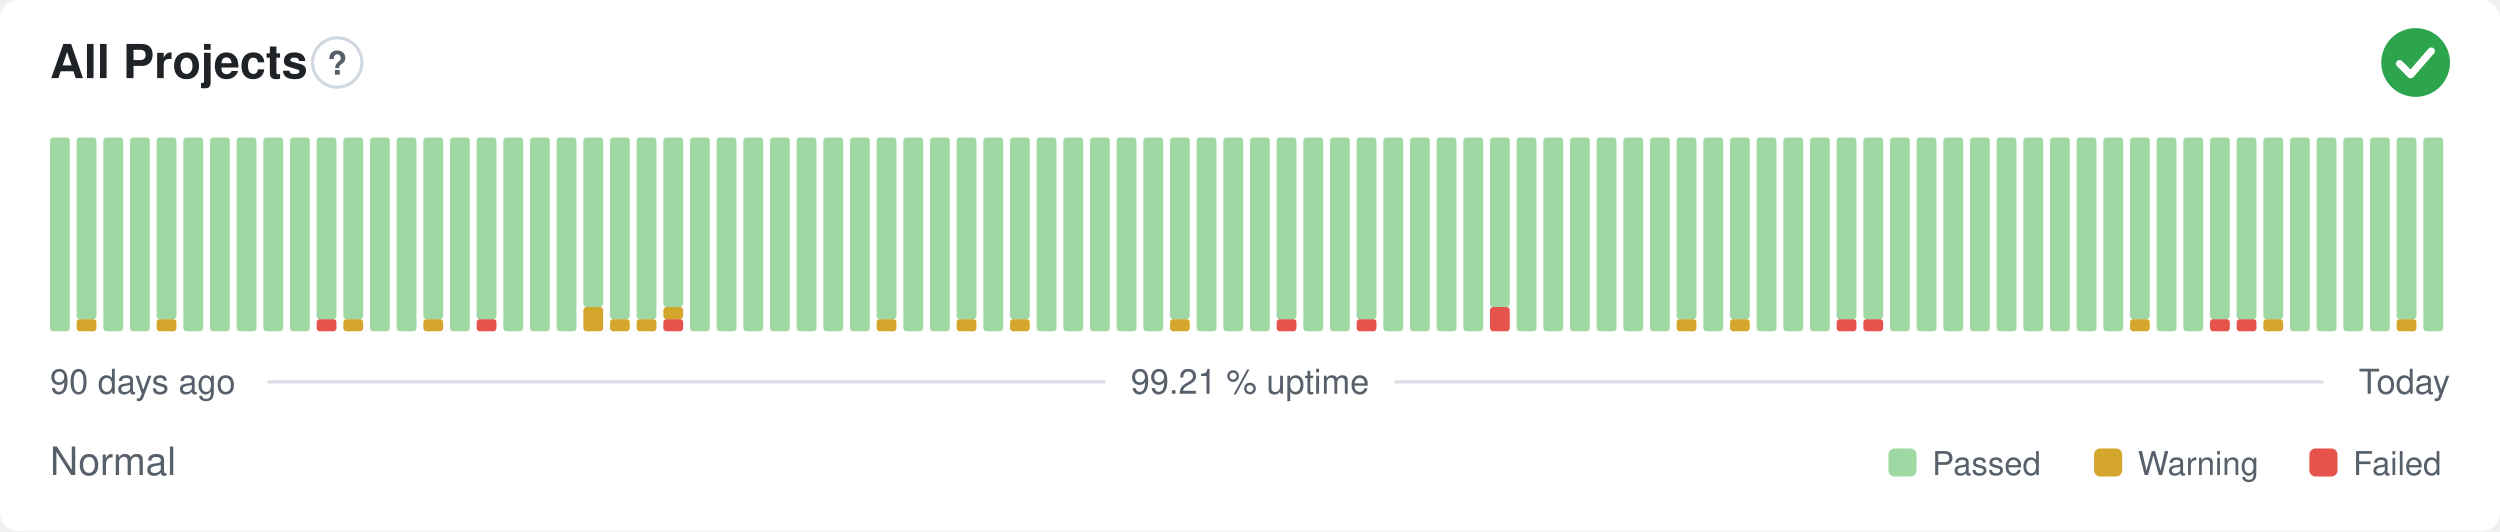
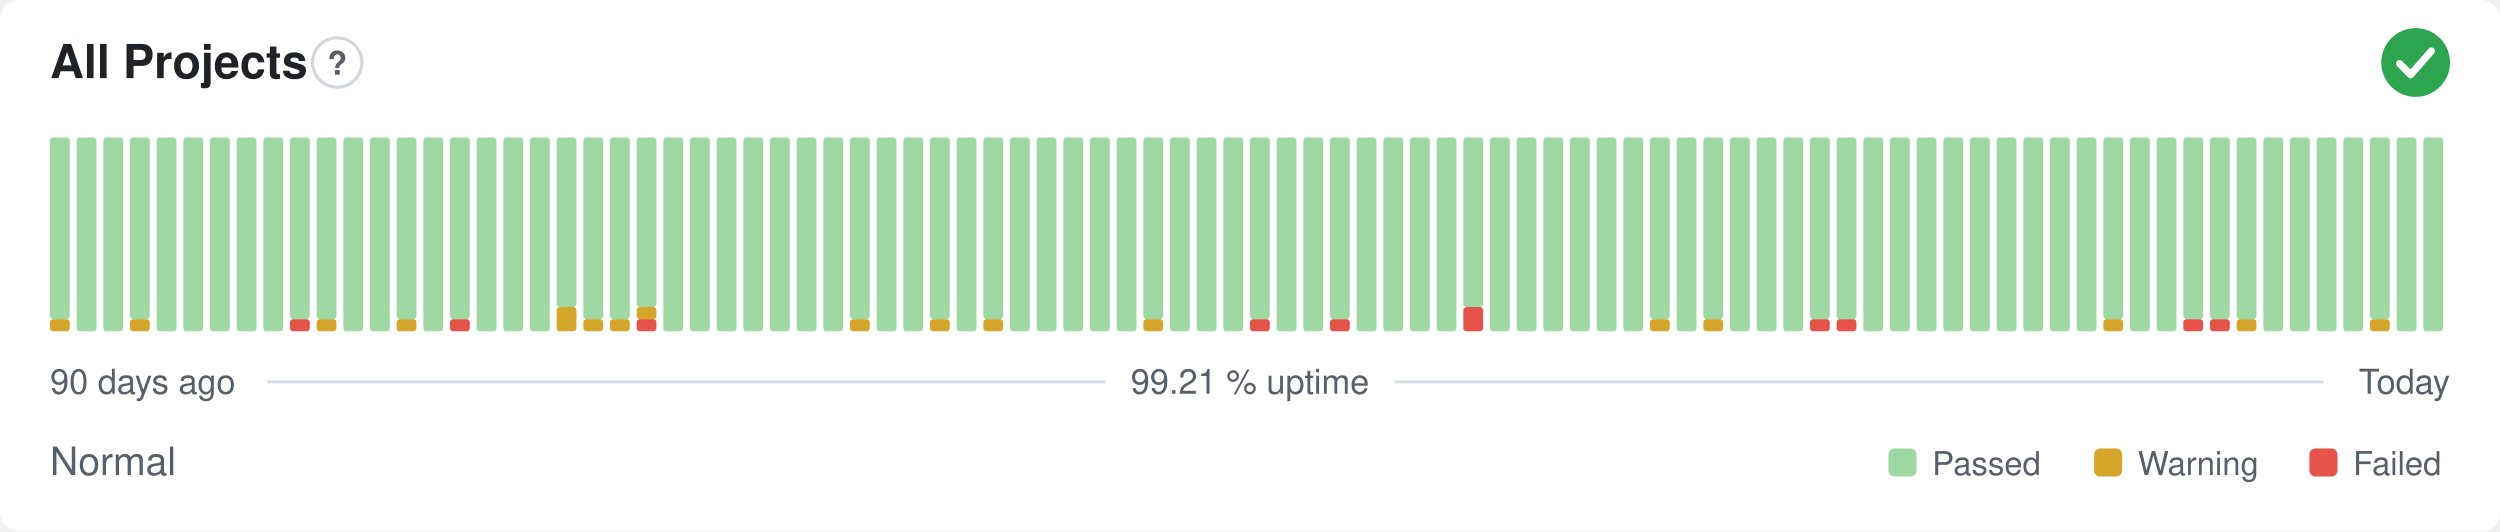
<svg xmlns="http://www.w3.org/2000/svg" width="800" height="170" viewBox="0 0 800 170" role="img" aria-label="All Projects: Normal, 99.21 % uptime over the last 90 days" font-family="-apple-system,BlinkMacSystemFont,'Segoe UI',Helvetica,Arial,sans-serif">
  <style>
    @media (prefers-color-scheme: dark) {
      .bg { fill: #0d1117 }
      .title { fill: #e6edf3 }
      .muted { fill: #8b949e }
      .hint { stroke: #30363d }
      .rule { stroke: #30363d }
      .nodata { fill: #21262d }
    }
  </style>
  <rect class="bg" width="800" height="170" rx="6" fill="#ffffff" />
  <text class="title" x="16" y="25" font-size="15" font-weight="600" fill="#1f2328">All Projects</text>
  <circle class="hint" cx="107.9" cy="20" r="7.9" fill="none" stroke="#d0d7de" stroke-width="1" />
  <text class="muted" x="107.9" y="23.9" text-anchor="middle" font-size="10.4" font-weight="700" fill="#57606a">?</text>
  <circle cx="773" cy="20" r="11" fill="#2da44e" />
  <path d="M767.87 20.37l3.54 3.54 6.60 -7.58" fill="none" stroke="#fff" stroke-width="2.31" stroke-linecap="round" stroke-linejoin="round" />
-   <rect x="16.00" y="44.00" width="6.33" height="62.00" rx="1" fill="#9fd8a3" />
-   <rect x="24.53" y="102.13" width="6.33" height="3.88" rx="1" fill="#d4a72c" />
-   <rect x="24.53" y="44.00" width="6.33" height="58.13" rx="1" fill="#9fd8a3" />
+   <rect x="16.00" y="102.13" width="6.33" height="3.88" rx="1" fill="#d4a72c" />
+   <rect x="16.00" y="44.00" width="6.33" height="58.13" rx="1" fill="#9fd8a3" />
+   <rect x="24.53" y="44.00" width="6.33" height="62.00" rx="1" fill="#9fd8a3" />
  <rect x="33.07" y="44.00" width="6.33" height="62.00" rx="1" fill="#9fd8a3" />
-   <rect x="41.60" y="44.00" width="6.33" height="62.00" rx="1" fill="#9fd8a3" />
-   <rect x="50.13" y="102.13" width="6.33" height="3.88" rx="1" fill="#d4a72c" />
-   <rect x="50.13" y="44.00" width="6.33" height="58.13" rx="1" fill="#9fd8a3" />
+   <rect x="41.60" y="102.13" width="6.33" height="3.88" rx="1" fill="#d4a72c" />
+   <rect x="41.60" y="44.00" width="6.33" height="58.13" rx="1" fill="#9fd8a3" />
+   <rect x="50.13" y="44.00" width="6.33" height="62.00" rx="1" fill="#9fd8a3" />
  <rect x="58.67" y="44.00" width="6.33" height="62.00" rx="1" fill="#9fd8a3" />
  <rect x="67.20" y="44.00" width="6.33" height="62.00" rx="1" fill="#9fd8a3" />
  <rect x="75.73" y="44.00" width="6.33" height="62.00" rx="1" fill="#9fd8a3" />
  <rect x="84.27" y="44.00" width="6.33" height="62.00" rx="1" fill="#9fd8a3" />
-   <rect x="92.80" y="44.00" width="6.33" height="62.00" rx="1" fill="#9fd8a3" />
-   <rect x="101.33" y="102.13" width="6.33" height="3.88" rx="1" fill="#e5534b" />
+   <rect x="92.80" y="102.13" width="6.33" height="3.88" rx="1" fill="#e5534b" />
+   <rect x="92.80" y="44.00" width="6.33" height="58.13" rx="1" fill="#9fd8a3" />
+   <rect x="101.33" y="102.13" width="6.33" height="3.88" rx="1" fill="#d4a72c" />
  <rect x="101.33" y="44.00" width="6.33" height="58.13" rx="1" fill="#9fd8a3" />
-   <rect x="109.87" y="102.13" width="6.33" height="3.88" rx="1" fill="#d4a72c" />
-   <rect x="109.87" y="44.00" width="6.33" height="58.13" rx="1" fill="#9fd8a3" />
+   <rect x="109.87" y="44.00" width="6.33" height="62.00" rx="1" fill="#9fd8a3" />
  <rect x="118.40" y="44.00" width="6.33" height="62.00" rx="1" fill="#9fd8a3" />
-   <rect x="126.93" y="44.00" width="6.33" height="62.00" rx="1" fill="#9fd8a3" />
-   <rect x="135.47" y="102.13" width="6.33" height="3.88" rx="1" fill="#d4a72c" />
-   <rect x="135.47" y="44.00" width="6.33" height="58.13" rx="1" fill="#9fd8a3" />
-   <rect x="144.00" y="44.00" width="6.33" height="62.00" rx="1" fill="#9fd8a3" />
-   <rect x="152.53" y="102.13" width="6.33" height="3.88" rx="1" fill="#e5534b" />
-   <rect x="152.53" y="44.00" width="6.33" height="58.13" rx="1" fill="#9fd8a3" />
+   <rect x="126.93" y="102.13" width="6.33" height="3.88" rx="1" fill="#d4a72c" />
+   <rect x="126.93" y="44.00" width="6.33" height="58.13" rx="1" fill="#9fd8a3" />
+   <rect x="135.47" y="44.00" width="6.33" height="62.00" rx="1" fill="#9fd8a3" />
+   <rect x="144.00" y="102.13" width="6.33" height="3.88" rx="1" fill="#e5534b" />
+   <rect x="144.00" y="44.00" width="6.33" height="58.13" rx="1" fill="#9fd8a3" />
+   <rect x="152.53" y="44.00" width="6.33" height="62.00" rx="1" fill="#9fd8a3" />
  <rect x="161.07" y="44.00" width="6.33" height="62.00" rx="1" fill="#9fd8a3" />
  <rect x="169.60" y="44.00" width="6.33" height="62.00" rx="1" fill="#9fd8a3" />
-   <rect x="178.13" y="44.00" width="6.33" height="62.00" rx="1" fill="#9fd8a3" />
-   <rect x="186.67" y="98.25" width="6.33" height="7.75" rx="1" fill="#d4a72c" />
-   <rect x="186.67" y="44.00" width="6.33" height="54.25" rx="1" fill="#9fd8a3" />
+   <rect x="178.13" y="98.25" width="6.33" height="7.75" rx="1" fill="#d4a72c" />
+   <rect x="178.13" y="44.00" width="6.33" height="54.25" rx="1" fill="#9fd8a3" />
+   <rect x="186.67" y="102.13" width="6.33" height="3.88" rx="1" fill="#d4a72c" />
+   <rect x="186.67" y="44.00" width="6.33" height="58.13" rx="1" fill="#9fd8a3" />
  <rect x="195.20" y="102.13" width="6.33" height="3.88" rx="1" fill="#d4a72c" />
  <rect x="195.20" y="44.00" width="6.33" height="58.13" rx="1" fill="#9fd8a3" />
-   <rect x="203.73" y="102.13" width="6.33" height="3.88" rx="1" fill="#d4a72c" />
-   <rect x="203.73" y="44.00" width="6.33" height="58.13" rx="1" fill="#9fd8a3" />
-   <rect x="212.27" y="102.13" width="6.33" height="3.88" rx="1" fill="#e5534b" />
-   <rect x="212.27" y="98.25" width="6.33" height="3.88" rx="1" fill="#d4a72c" />
-   <rect x="212.27" y="44.00" width="6.33" height="54.25" rx="1" fill="#9fd8a3" />
+   <rect x="203.73" y="102.13" width="6.33" height="3.88" rx="1" fill="#e5534b" />
+   <rect x="203.73" y="98.25" width="6.33" height="3.88" rx="1" fill="#d4a72c" />
+   <rect x="203.73" y="44.00" width="6.33" height="54.25" rx="1" fill="#9fd8a3" />
+   <rect x="212.27" y="44.00" width="6.33" height="62.00" rx="1" fill="#9fd8a3" />
  <rect x="220.80" y="44.00" width="6.33" height="62.00" rx="1" fill="#9fd8a3" />
  <rect x="229.33" y="44.00" width="6.33" height="62.00" rx="1" fill="#9fd8a3" />
  <rect x="237.87" y="44.00" width="6.33" height="62.00" rx="1" fill="#9fd8a3" />
  <rect x="246.40" y="44.00" width="6.33" height="62.00" rx="1" fill="#9fd8a3" />
  <rect x="254.93" y="44.00" width="6.33" height="62.00" rx="1" fill="#9fd8a3" />
  <rect x="263.47" y="44.00" width="6.33" height="62.00" rx="1" fill="#9fd8a3" />
-   <rect x="272.00" y="44.00" width="6.33" height="62.00" rx="1" fill="#9fd8a3" />
-   <rect x="280.53" y="102.13" width="6.33" height="3.88" rx="1" fill="#d4a72c" />
-   <rect x="280.53" y="44.00" width="6.33" height="58.13" rx="1" fill="#9fd8a3" />
+   <rect x="272.00" y="102.13" width="6.33" height="3.88" rx="1" fill="#d4a72c" />
+   <rect x="272.00" y="44.00" width="6.33" height="58.13" rx="1" fill="#9fd8a3" />
+   <rect x="280.53" y="44.00" width="6.33" height="62.00" rx="1" fill="#9fd8a3" />
  <rect x="289.07" y="44.00" width="6.33" height="62.00" rx="1" fill="#9fd8a3" />
-   <rect x="297.60" y="44.00" width="6.33" height="62.00" rx="1" fill="#9fd8a3" />
-   <rect x="306.13" y="102.13" width="6.33" height="3.88" rx="1" fill="#d4a72c" />
-   <rect x="306.13" y="44.00" width="6.33" height="58.13" rx="1" fill="#9fd8a3" />
-   <rect x="314.67" y="44.00" width="6.33" height="62.00" rx="1" fill="#9fd8a3" />
-   <rect x="323.20" y="102.13" width="6.33" height="3.88" rx="1" fill="#d4a72c" />
-   <rect x="323.20" y="44.00" width="6.33" height="58.13" rx="1" fill="#9fd8a3" />
+   <rect x="297.60" y="102.13" width="6.33" height="3.88" rx="1" fill="#d4a72c" />
+   <rect x="297.60" y="44.00" width="6.33" height="58.13" rx="1" fill="#9fd8a3" />
+   <rect x="306.13" y="44.00" width="6.33" height="62.00" rx="1" fill="#9fd8a3" />
+   <rect x="314.67" y="102.13" width="6.33" height="3.88" rx="1" fill="#d4a72c" />
+   <rect x="314.67" y="44.00" width="6.33" height="58.13" rx="1" fill="#9fd8a3" />
+   <rect x="323.20" y="44.00" width="6.33" height="62.00" rx="1" fill="#9fd8a3" />
  <rect x="331.73" y="44.00" width="6.33" height="62.00" rx="1" fill="#9fd8a3" />
  <rect x="340.27" y="44.00" width="6.33" height="62.00" rx="1" fill="#9fd8a3" />
  <rect x="348.80" y="44.00" width="6.33" height="62.00" rx="1" fill="#9fd8a3" />
  <rect x="357.33" y="44.00" width="6.33" height="62.00" rx="1" fill="#9fd8a3" />
-   <rect x="365.87" y="44.00" width="6.33" height="62.00" rx="1" fill="#9fd8a3" />
-   <rect x="374.40" y="102.13" width="6.33" height="3.88" rx="1" fill="#d4a72c" />
-   <rect x="374.40" y="44.00" width="6.33" height="58.13" rx="1" fill="#9fd8a3" />
+   <rect x="365.87" y="102.13" width="6.33" height="3.88" rx="1" fill="#d4a72c" />
+   <rect x="365.87" y="44.00" width="6.33" height="58.13" rx="1" fill="#9fd8a3" />
+   <rect x="374.40" y="44.00" width="6.33" height="62.00" rx="1" fill="#9fd8a3" />
  <rect x="382.93" y="44.00" width="6.33" height="62.00" rx="1" fill="#9fd8a3" />
  <rect x="391.47" y="44.00" width="6.33" height="62.00" rx="1" fill="#9fd8a3" />
-   <rect x="400.00" y="44.00" width="6.33" height="62.00" rx="1" fill="#9fd8a3" />
-   <rect x="408.53" y="102.13" width="6.33" height="3.88" rx="1" fill="#e5534b" />
-   <rect x="408.53" y="44.00" width="6.33" height="58.13" rx="1" fill="#9fd8a3" />
+   <rect x="400.00" y="102.13" width="6.33" height="3.88" rx="1" fill="#e5534b" />
+   <rect x="400.00" y="44.00" width="6.33" height="58.13" rx="1" fill="#9fd8a3" />
+   <rect x="408.53" y="44.00" width="6.33" height="62.00" rx="1" fill="#9fd8a3" />
  <rect x="417.07" y="44.00" width="6.33" height="62.00" rx="1" fill="#9fd8a3" />
-   <rect x="425.60" y="44.00" width="6.33" height="62.00" rx="1" fill="#9fd8a3" />
-   <rect x="434.13" y="102.13" width="6.33" height="3.88" rx="1" fill="#e5534b" />
-   <rect x="434.13" y="44.00" width="6.33" height="58.13" rx="1" fill="#9fd8a3" />
+   <rect x="425.60" y="102.13" width="6.33" height="3.88" rx="1" fill="#e5534b" />
+   <rect x="425.60" y="44.00" width="6.33" height="58.13" rx="1" fill="#9fd8a3" />
+   <rect x="434.13" y="44.00" width="6.33" height="62.00" rx="1" fill="#9fd8a3" />
  <rect x="442.67" y="44.00" width="6.33" height="62.00" rx="1" fill="#9fd8a3" />
  <rect x="451.20" y="44.00" width="6.33" height="62.00" rx="1" fill="#9fd8a3" />
  <rect x="459.73" y="44.00" width="6.33" height="62.00" rx="1" fill="#9fd8a3" />
-   <rect x="468.27" y="44.00" width="6.33" height="62.00" rx="1" fill="#9fd8a3" />
-   <rect x="476.80" y="98.25" width="6.33" height="7.75" rx="1" fill="#e5534b" />
-   <rect x="476.80" y="44.00" width="6.33" height="54.25" rx="1" fill="#9fd8a3" />
+   <rect x="468.27" y="98.25" width="6.33" height="7.75" rx="1" fill="#e5534b" />
+   <rect x="468.27" y="44.00" width="6.33" height="54.25" rx="1" fill="#9fd8a3" />
+   <rect x="476.80" y="44.00" width="6.33" height="62.00" rx="1" fill="#9fd8a3" />
  <rect x="485.33" y="44.00" width="6.33" height="62.00" rx="1" fill="#9fd8a3" />
  <rect x="493.87" y="44.00" width="6.33" height="62.00" rx="1" fill="#9fd8a3" />
  <rect x="502.40" y="44.00" width="6.33" height="62.00" rx="1" fill="#9fd8a3" />
  <rect x="510.93" y="44.00" width="6.33" height="62.00" rx="1" fill="#9fd8a3" />
  <rect x="519.47" y="44.00" width="6.33" height="62.00" rx="1" fill="#9fd8a3" />
-   <rect x="528.00" y="44.00" width="6.33" height="62.00" rx="1" fill="#9fd8a3" />
-   <rect x="536.53" y="102.13" width="6.33" height="3.88" rx="1" fill="#d4a72c" />
-   <rect x="536.53" y="44.00" width="6.33" height="58.13" rx="1" fill="#9fd8a3" />
-   <rect x="545.07" y="44.00" width="6.33" height="62.00" rx="1" fill="#9fd8a3" />
-   <rect x="553.60" y="102.13" width="6.33" height="3.88" rx="1" fill="#d4a72c" />
-   <rect x="553.60" y="44.00" width="6.33" height="58.13" rx="1" fill="#9fd8a3" />
+   <rect x="528.00" y="102.13" width="6.33" height="3.88" rx="1" fill="#d4a72c" />
+   <rect x="528.00" y="44.00" width="6.33" height="58.13" rx="1" fill="#9fd8a3" />
+   <rect x="536.53" y="44.00" width="6.33" height="62.00" rx="1" fill="#9fd8a3" />
+   <rect x="545.07" y="102.13" width="6.33" height="3.88" rx="1" fill="#d4a72c" />
+   <rect x="545.07" y="44.00" width="6.33" height="58.13" rx="1" fill="#9fd8a3" />
+   <rect x="553.60" y="44.00" width="6.33" height="62.00" rx="1" fill="#9fd8a3" />
  <rect x="562.13" y="44.00" width="6.33" height="62.00" rx="1" fill="#9fd8a3" />
  <rect x="570.67" y="44.00" width="6.33" height="62.00" rx="1" fill="#9fd8a3" />
-   <rect x="579.20" y="44.00" width="6.33" height="62.00" rx="1" fill="#9fd8a3" />
+   <rect x="579.20" y="102.13" width="6.33" height="3.88" rx="1" fill="#e5534b" />
+   <rect x="579.20" y="44.00" width="6.33" height="58.13" rx="1" fill="#9fd8a3" />
  <rect x="587.73" y="102.13" width="6.33" height="3.88" rx="1" fill="#e5534b" />
  <rect x="587.73" y="44.00" width="6.33" height="58.13" rx="1" fill="#9fd8a3" />
-   <rect x="596.27" y="102.13" width="6.33" height="3.88" rx="1" fill="#e5534b" />
-   <rect x="596.27" y="44.00" width="6.33" height="58.13" rx="1" fill="#9fd8a3" />
+   <rect x="596.27" y="44.00" width="6.33" height="62.00" rx="1" fill="#9fd8a3" />
  <rect x="604.80" y="44.00" width="6.33" height="62.00" rx="1" fill="#9fd8a3" />
  <rect x="613.33" y="44.00" width="6.33" height="62.00" rx="1" fill="#9fd8a3" />
  <rect x="621.87" y="44.00" width="6.33" height="62.00" rx="1" fill="#9fd8a3" />
  <rect x="630.40" y="44.00" width="6.33" height="62.00" rx="1" fill="#9fd8a3" />
  <rect x="638.93" y="44.00" width="6.33" height="62.00" rx="1" fill="#9fd8a3" />
  <rect x="647.47" y="44.00" width="6.33" height="62.00" rx="1" fill="#9fd8a3" />
  <rect x="656.00" y="44.00" width="6.33" height="62.00" rx="1" fill="#9fd8a3" />
  <rect x="664.53" y="44.00" width="6.33" height="62.00" rx="1" fill="#9fd8a3" />
-   <rect x="673.07" y="44.00" width="6.33" height="62.00" rx="1" fill="#9fd8a3" />
-   <rect x="681.60" y="102.13" width="6.33" height="3.88" rx="1" fill="#d4a72c" />
-   <rect x="681.60" y="44.00" width="6.33" height="58.13" rx="1" fill="#9fd8a3" />
+   <rect x="673.07" y="102.13" width="6.33" height="3.88" rx="1" fill="#d4a72c" />
+   <rect x="673.07" y="44.00" width="6.33" height="58.13" rx="1" fill="#9fd8a3" />
+   <rect x="681.60" y="44.00" width="6.33" height="62.00" rx="1" fill="#9fd8a3" />
  <rect x="690.13" y="44.00" width="6.33" height="62.00" rx="1" fill="#9fd8a3" />
-   <rect x="698.67" y="44.00" width="6.33" height="62.00" rx="1" fill="#9fd8a3" />
+   <rect x="698.67" y="102.13" width="6.33" height="3.88" rx="1" fill="#e5534b" />
+   <rect x="698.67" y="44.00" width="6.33" height="58.13" rx="1" fill="#9fd8a3" />
  <rect x="707.20" y="102.13" width="6.33" height="3.88" rx="1" fill="#e5534b" />
  <rect x="707.20" y="44.00" width="6.33" height="58.13" rx="1" fill="#9fd8a3" />
-   <rect x="715.73" y="102.13" width="6.33" height="3.88" rx="1" fill="#e5534b" />
+   <rect x="715.73" y="102.13" width="6.33" height="3.88" rx="1" fill="#d4a72c" />
  <rect x="715.73" y="44.00" width="6.33" height="58.13" rx="1" fill="#9fd8a3" />
-   <rect x="724.27" y="102.13" width="6.33" height="3.88" rx="1" fill="#d4a72c" />
-   <rect x="724.27" y="44.00" width="6.33" height="58.13" rx="1" fill="#9fd8a3" />
+   <rect x="724.27" y="44.00" width="6.33" height="62.00" rx="1" fill="#9fd8a3" />
  <rect x="732.80" y="44.00" width="6.33" height="62.00" rx="1" fill="#9fd8a3" />
  <rect x="741.33" y="44.00" width="6.33" height="62.00" rx="1" fill="#9fd8a3" />
  <rect x="749.87" y="44.00" width="6.33" height="62.00" rx="1" fill="#9fd8a3" />
-   <rect x="758.40" y="44.00" width="6.33" height="62.00" rx="1" fill="#9fd8a3" />
-   <rect x="766.93" y="102.13" width="6.33" height="3.88" rx="1" fill="#d4a72c" />
-   <rect x="766.93" y="44.00" width="6.33" height="58.13" rx="1" fill="#9fd8a3" />
+   <rect x="758.40" y="102.13" width="6.33" height="3.88" rx="1" fill="#d4a72c" />
+   <rect x="758.40" y="44.00" width="6.33" height="58.13" rx="1" fill="#9fd8a3" />
+   <rect x="766.93" y="44.00" width="6.33" height="62.00" rx="1" fill="#9fd8a3" />
  <rect x="775.47" y="44.00" width="6.33" height="62.00" rx="1" fill="#9fd8a3" />
  <text class="muted" x="16" y="126" font-size="11" fill="#57606a">90 days ago</text>
  <text class="muted" x="400" y="126" text-anchor="middle" font-size="11" fill="#57606a">99.21 % uptime</text>
  <text class="muted" x="784" y="126" text-anchor="end" font-size="11" fill="#57606a">Today</text>
  <line class="rule" x1="85.6" y1="122.2" x2="353.7" y2="122.2" stroke="#d8dee4" stroke-width="1" />
  <line class="rule" x1="446.3" y1="122.2" x2="743.5" y2="122.2" stroke="#d8dee4" stroke-width="1" />
  <text class="muted" x="16" y="152" font-size="12.5" fill="#57606a">Normal</text>
  <rect x="604.3" y="143.5" width="9.0" height="9.0" rx="2" fill="#9fd8a3" />
  <text class="muted" x="618.3" y="152" font-size="10.5" fill="#57606a">Passed</text>
  <rect x="670.1" y="143.5" width="9.0" height="9.0" rx="2" fill="#d4a72c" />
  <text class="muted" x="684.1" y="152" font-size="10.5" fill="#57606a">Warning</text>
  <rect x="739.0" y="143.5" width="9.0" height="9.0" rx="2" fill="#e5534b" />
  <text class="muted" x="753.0" y="152" font-size="10.5" fill="#57606a">Failed</text>
</svg>
